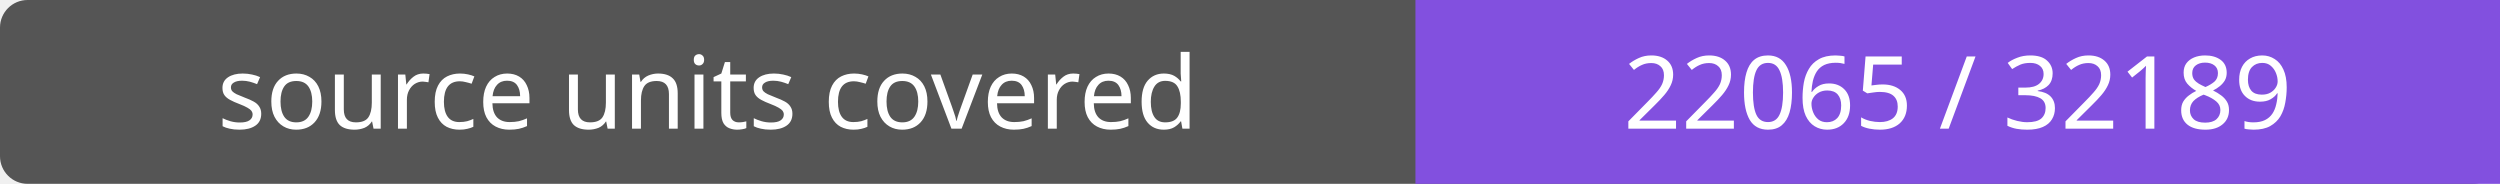
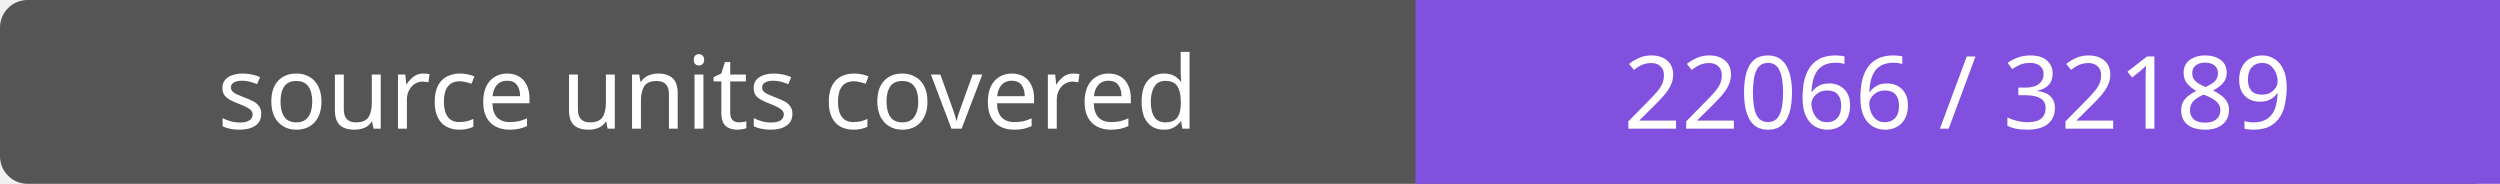
- <svg xmlns="http://www.w3.org/2000/svg" width="272" height="20" role="img" aria-label="source units covered: 22065 / 32189">
+ <svg xmlns="http://www.w3.org/2000/svg" width="272" height="20" role="img" aria-label="source units covered: 22066 / 32189">
  <rect width="272" height="20" rx="3" fill="#555" />
  <path fill="#8250df" d="M154 0h118v20H154z" />
  <g fill="#fff" text-anchor="middle" font-family="Verdana,sans-serif" font-size="11">
    <text x="77.0" y="14">source units covered</text>
-     <text x="213.0" y="14">22065 / 32189</text>
+     <text x="213.0" y="14">22066 / 32189</text>
  </g>
</svg>
